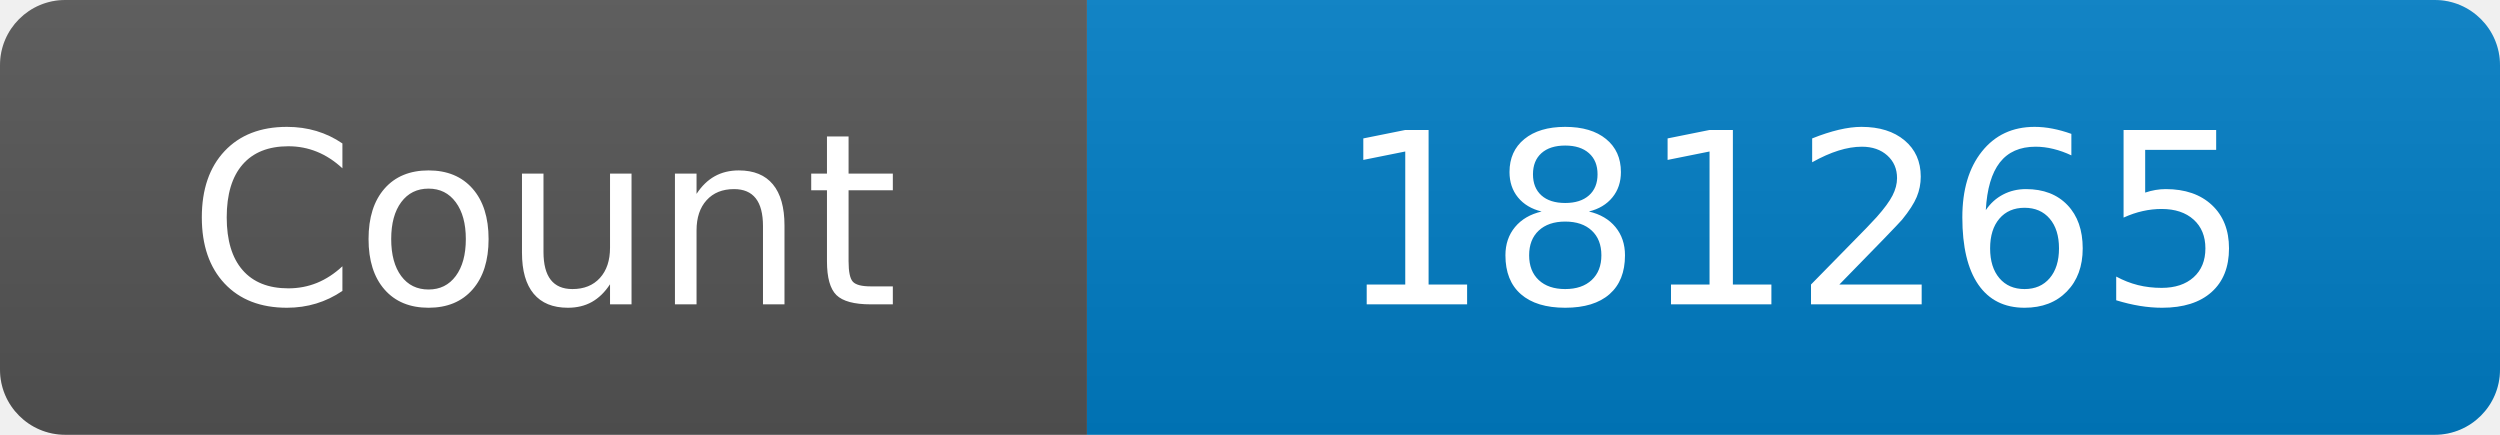
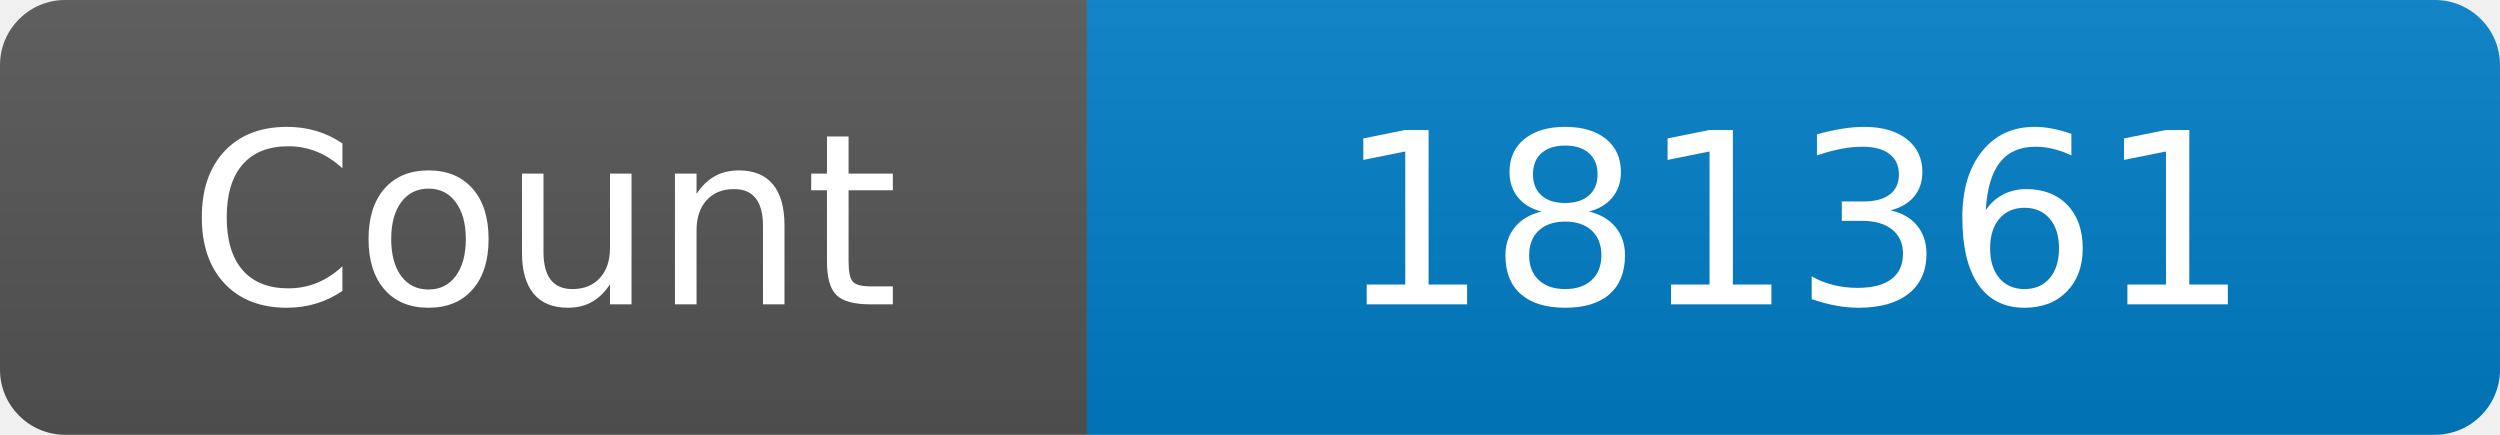
<svg xmlns="http://www.w3.org/2000/svg" width="115" height="20" role="img" aria-label="Maintained?: yes">
  <linearGradient id="s" x2="0" y2="100%">
    <stop offset="0" stop-color="#bbb" stop-opacity=".1" />
    <stop offset="1" stop-opacity=".1" />
  </linearGradient>
  <clipPath id="r">
    <rect width="115" height="20" rx="3" fill="#fff" />
  </clipPath>
  <g clip-path="url(#r)">
    <rect width="50" height="20" fill="#555" />
    <rect x="50" width="160" height="20" fill="#007ec6" />
    <rect width="115" height="20" fill="url(#s)" />
  </g>
  <g fill="#fff" text-anchor="middle" font-family="Verdana,Geneva,DejaVu Sans,sans-serif" font-size="110">
    <text x="250" y="140" transform="scale(.1)" fill="#fff">Count</text>
-     <text x="825" y="140" transform="scale(.1)" fill="#fff">181265</text>
+     <text x="825" y="140" transform="scale(.1)" fill="#fff">181361</text>
  </g>
</svg>
